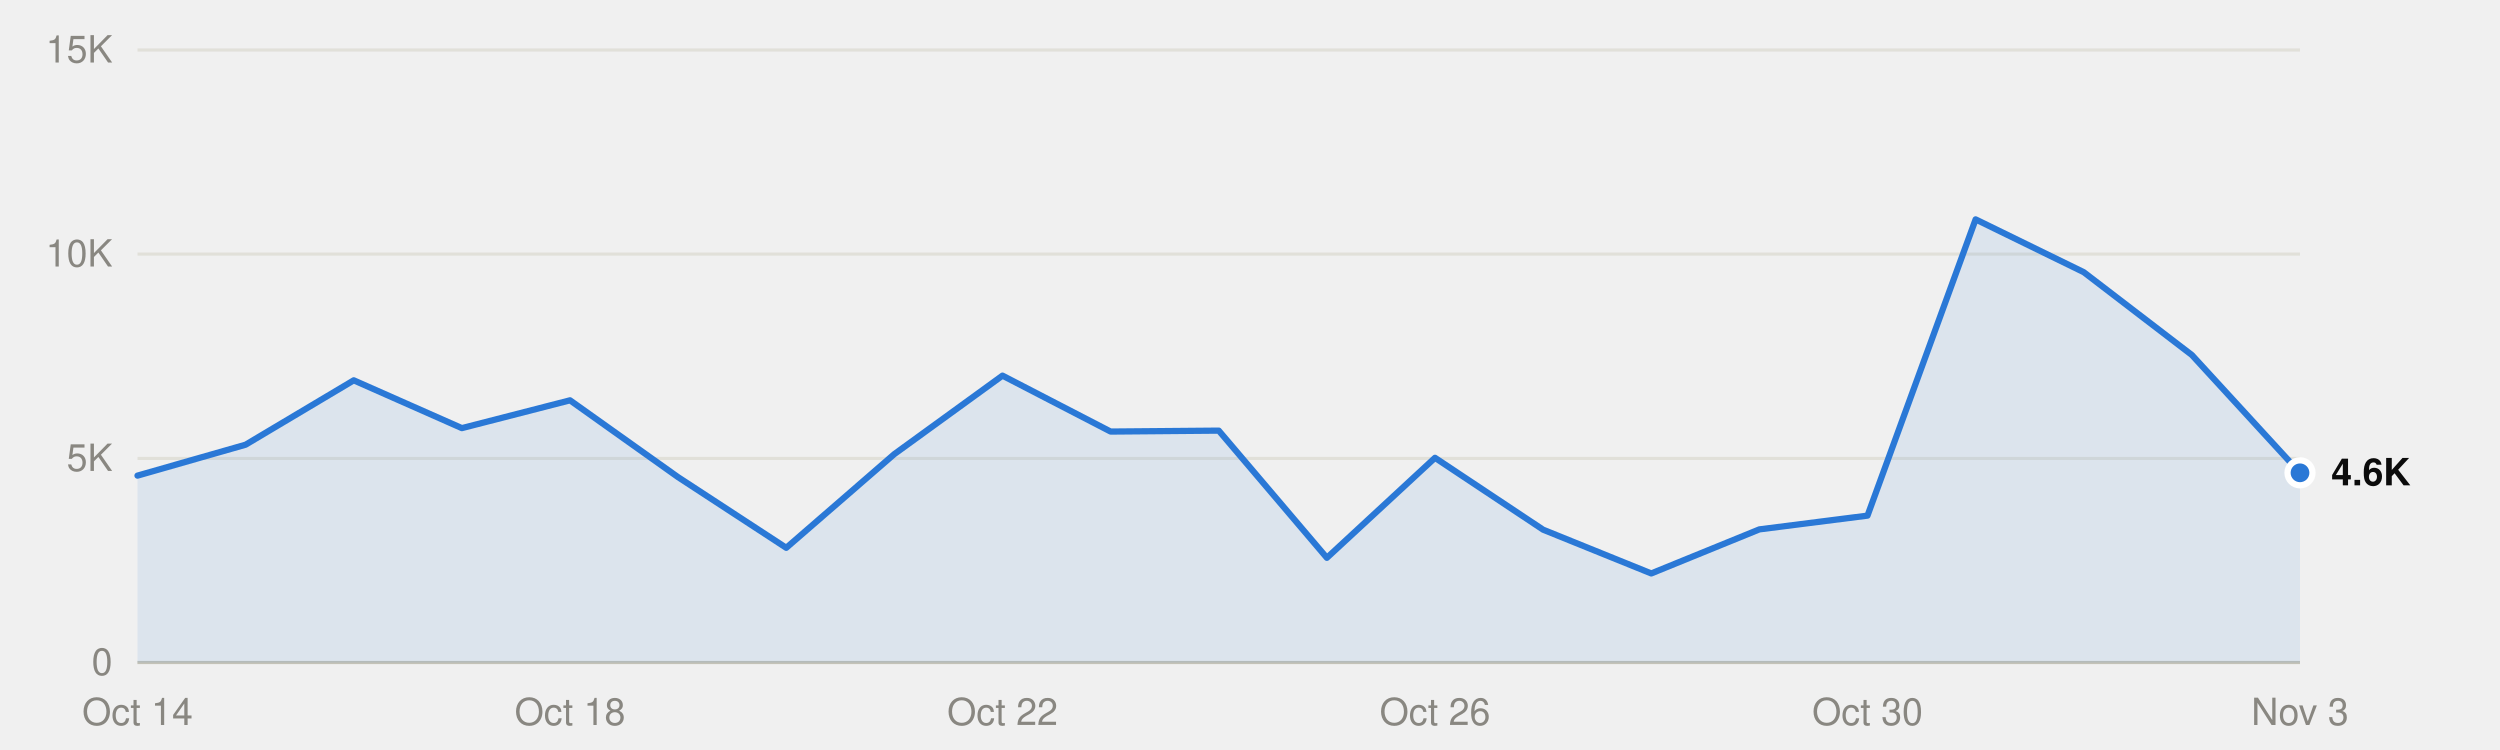
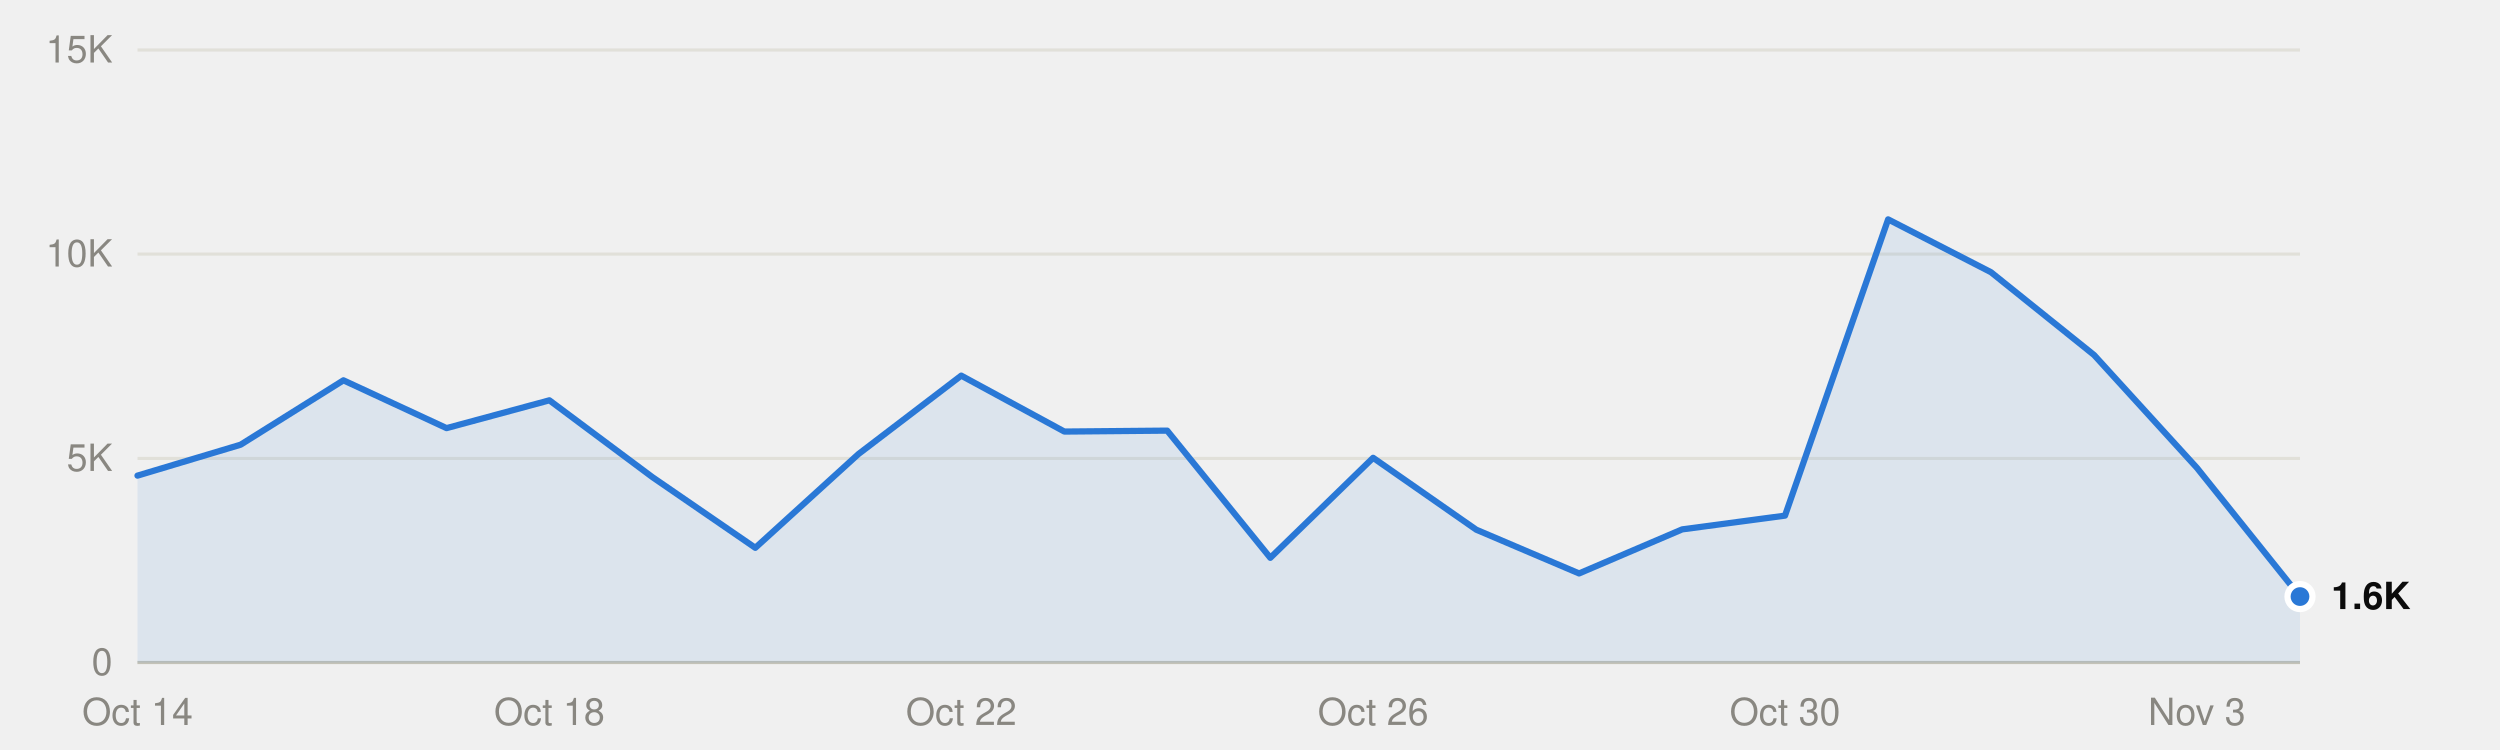
<svg xmlns="http://www.w3.org/2000/svg" viewBox="0 0 800 240" width="800" height="240" role="img">
  <style>
text{font-family:system-ui,-apple-system,"Segoe UI",Helvetica,Arial,sans-serif;font-size:12px}
.mono{font-family:ui-monospace,SFMono-Regular,Menlo,Consolas,monospace;font-size:11.5px}
.ink{fill:#0b0b0b}.ink2{fill:#52514e}.muted{fill:#898781}
.grid{stroke:#e1e0d9}.axis{stroke:#c3c2b7}
.mark{fill:#2a78d6}.line{stroke:#2a78d6;fill:none}.area{fill:#2a78d6;fill-opacity:.1}
.ring{stroke:#ffffff}
@media (prefers-color-scheme:dark){
.ink{fill:#f0efec}.ink2{fill:#c3c2b7}.grid{stroke:#2c2c2a}.axis{stroke:#383835}
.mark{fill:#3987e5}.line{stroke:#3987e5}.area{fill:#3987e5}.ring{stroke:#0d1117}}
</style>
  <line class="grid" x1="44" x2="736" y1="212.0" y2="212.0" />
  <text class="muted" x="36" y="216.0" text-anchor="end">0</text>
  <line class="grid" x1="44" x2="736" y1="146.7" y2="146.7" />
  <text class="muted" x="36" y="150.7" text-anchor="end">5K</text>
  <line class="grid" x1="44" x2="736" y1="81.3" y2="81.3" />
  <text class="muted" x="36" y="85.3" text-anchor="end">10K</text>
  <line class="grid" x1="44" x2="736" y1="16.0" y2="16.0" />
  <text class="muted" x="36" y="20.0" text-anchor="end">15K</text>
  <line class="axis" x1="44" x2="736" y1="212.0" y2="212.0" />
  <text class="muted" x="44.0" y="232" text-anchor="middle">Oct 14</text>
-   <text class="muted" x="182.4" y="232" text-anchor="middle">Oct 18</text>
-   <text class="muted" x="320.8" y="232" text-anchor="middle">Oct 22</text>
-   <text class="muted" x="459.2" y="232" text-anchor="middle">Oct 26</text>
-   <text class="muted" x="597.6" y="232" text-anchor="middle">Oct 30</text>
-   <text class="muted" x="736.0" y="232" text-anchor="middle">Nov 3</text>
-   <path class="area" d="M44.0,212.0 L44.0,152.2 78.6,142.3 113.2,121.7 147.8,137.0 182.4,128.1 217.0,152.7 251.6,175.3 286.2,145.3 320.8,120.2 355.4,138.1 390.0,137.8 424.6,178.5 459.2,146.5 493.8,169.5 528.4,183.5 563.0,169.4 597.6,165.0 632.2,70.2 666.8,87.1 701.4,113.6 736.0,151.3 L736.0,212.0Z" />
-   <polyline class="line" points="44.0,152.2 78.6,142.3 113.2,121.7 147.8,137.0 182.4,128.1 217.0,152.7 251.6,175.3 286.2,145.3 320.8,120.2 355.4,138.1 390.0,137.8 424.6,178.5 459.2,146.5 493.8,169.5 528.4,183.5 563.0,169.4 597.6,165.0 632.2,70.2 666.8,87.1 701.4,113.6 736.0,151.3" stroke-width="2" stroke-linejoin="round" stroke-linecap="round" />
-   <circle class="mark ring" cx="736.0" cy="151.3" r="4" stroke-width="2" />
-   <text class="ink" x="746.0" y="155.3" font-weight="600">4.6K</text>
+   <text class="muted" x="175.8" y="232" text-anchor="middle">Oct 18</text>
+   <text class="muted" x="307.6" y="232" text-anchor="middle">Oct 22</text>
+   <text class="muted" x="439.4" y="232" text-anchor="middle">Oct 26</text>
+   <text class="muted" x="571.2" y="232" text-anchor="middle">Oct 30</text>
+   <text class="muted" x="703.0" y="232" text-anchor="middle">Nov 3</text>
+   <path class="area" d="M44.0,212.0 L44.0,152.2 77.0,142.3 109.9,121.7 142.9,137.0 175.8,128.1 208.8,152.7 241.7,175.3 274.7,145.3 307.6,120.2 340.6,138.1 373.5,137.8 406.5,178.5 439.4,146.5 472.4,169.5 505.3,183.5 538.3,169.4 571.2,165.0 604.2,70.2 637.1,87.1 670.1,113.6 703.0,149.7 736.0,190.9 L736.0,212.0Z" />
+   <polyline class="line" points="44.0,152.2 77.0,142.3 109.9,121.7 142.9,137.0 175.8,128.1 208.8,152.7 241.7,175.3 274.7,145.3 307.6,120.2 340.6,138.1 373.5,137.8 406.5,178.5 439.4,146.5 472.4,169.5 505.3,183.5 538.3,169.4 571.2,165.0 604.2,70.2 637.1,87.1 670.1,113.6 703.0,149.7 736.0,190.9" stroke-width="2" stroke-linejoin="round" stroke-linecap="round" />
+   <circle class="mark ring" cx="736.0" cy="190.9" r="4" stroke-width="2" />
+   <text class="ink" x="746.0" y="194.9" font-weight="600">1.6K</text>
</svg>
